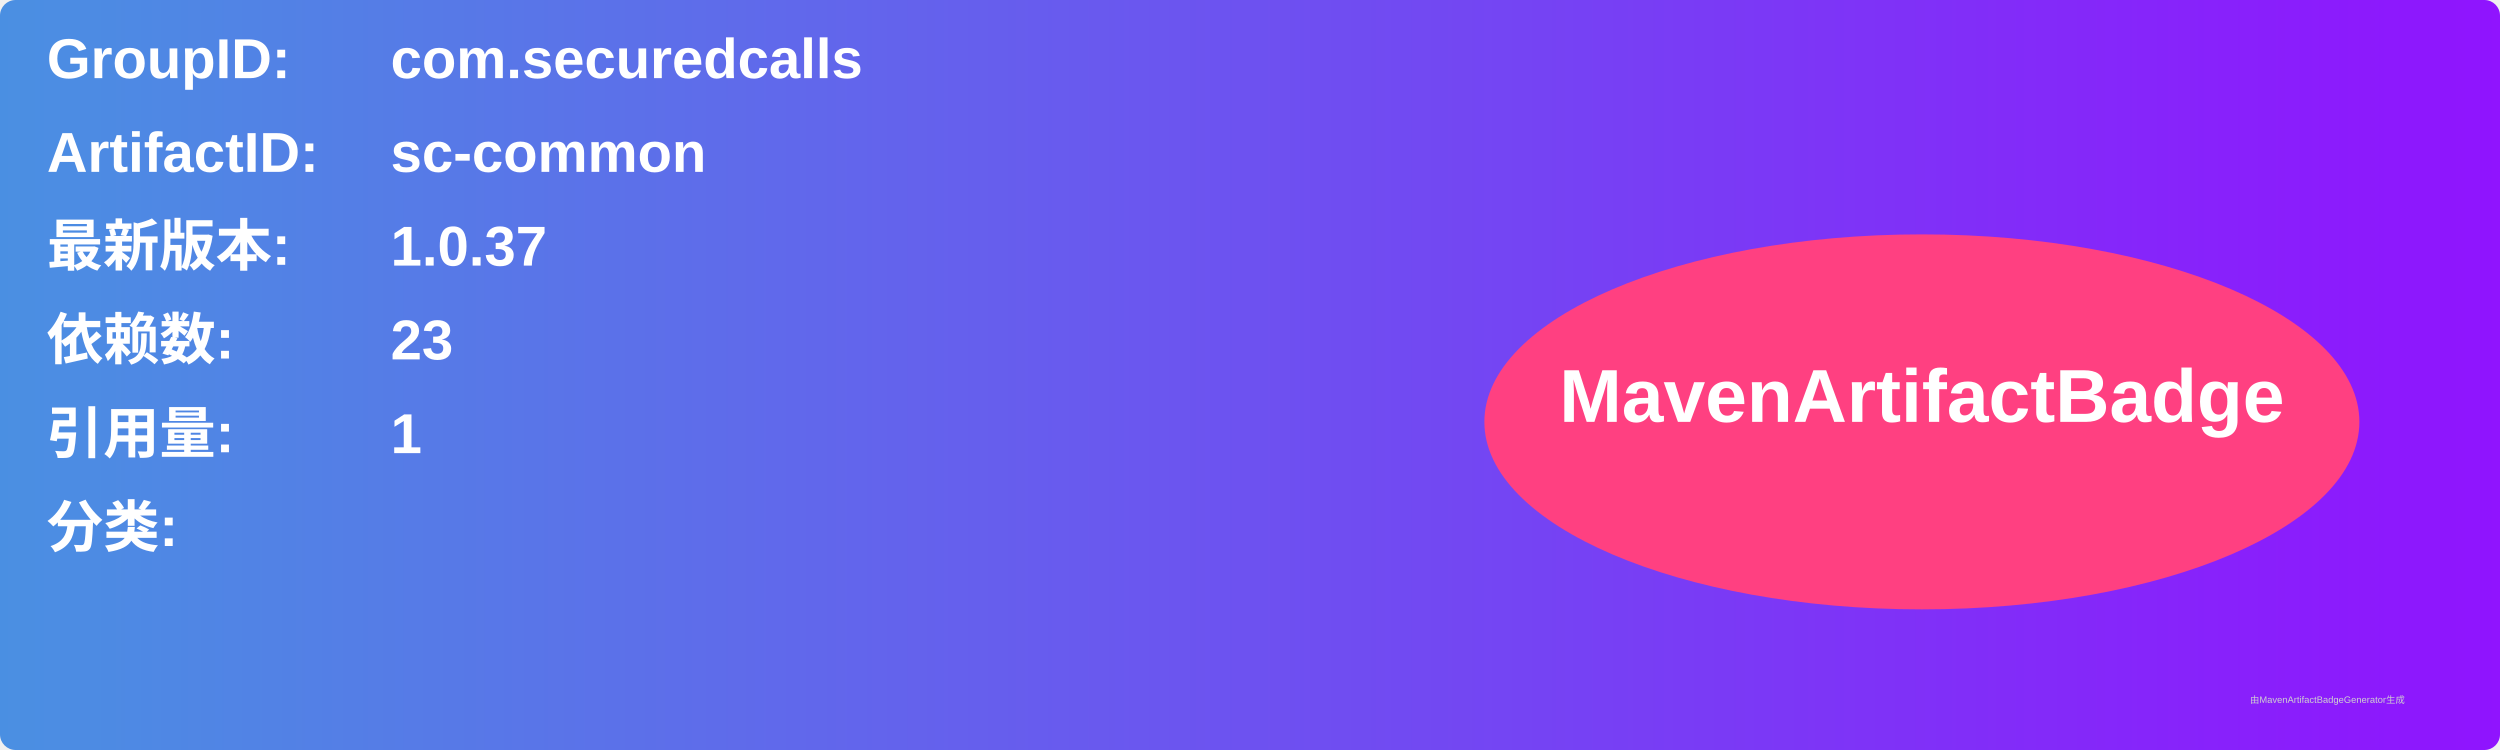
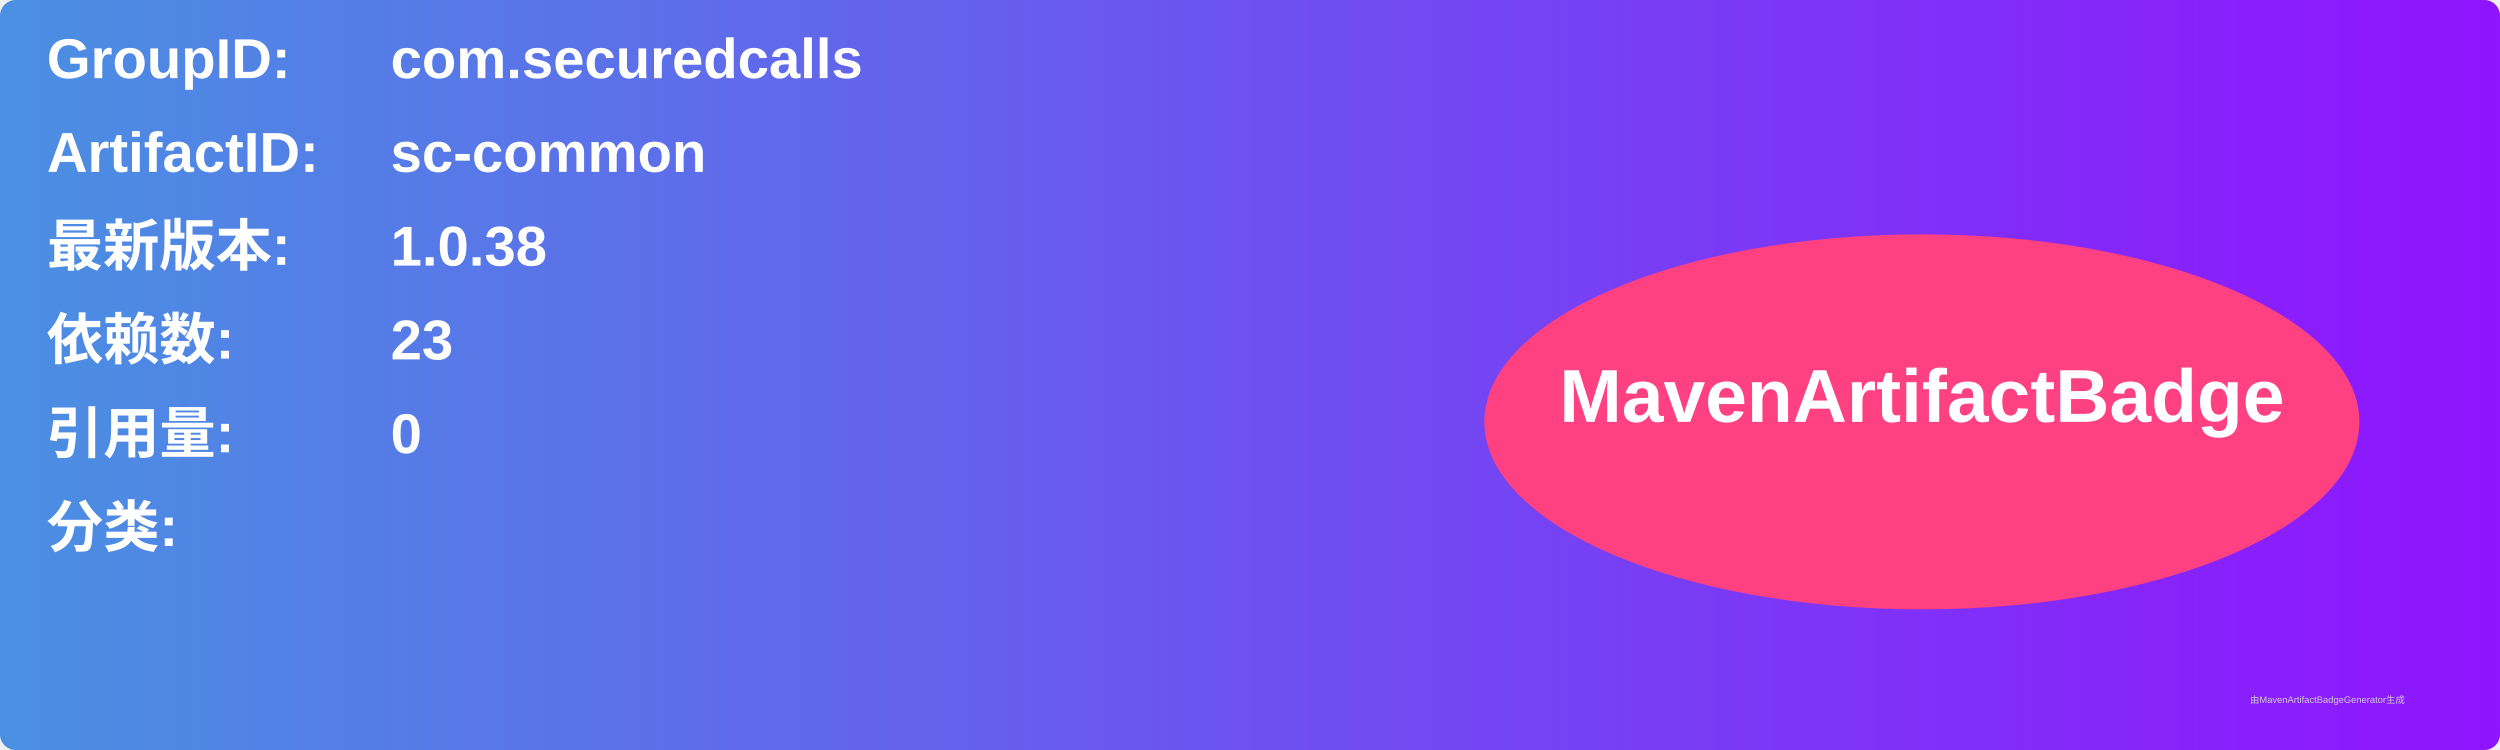
<svg xmlns="http://www.w3.org/2000/svg" width="800" height="240" viewBox="0 0 800 240">
  <linearGradient id="grad" x1="0%" y1="0%" x2="100%" y2="0%">
    <stop offset="0%" stop-color="#4a90e2" />
    <stop offset="100%" stop-color="#9013fe" />
  </linearGradient>
  <rect width="100%" height="100%" rx="5" ry="5" fill="url(#grad)" />
  <g transform="translate(15, 15)">
    <text x="0" y="10" font-family="Arial" font-size="18" fill="white" font-weight="bold" width="260">GroupID:</text>
    <text x="110" y="10" font-family="Arial" font-size="18" fill="white" font-weight="bold" width="460">com.securedcalls</text>
    <text x="0" y="40" font-family="Arial" font-size="18" fill="white" font-weight="bold" width="260">ArtifactID:</text>
    <text x="110" y="40" font-family="Arial" font-size="18" fill="white" font-weight="bold" width="460">sc-common</text>
    <text x="0" y="70" font-family="Arial" font-size="18" fill="white" font-weight="bold">最新版本:</text>
    <text x="110" y="70" font-family="Arial" font-size="18" fill="white" font-weight="bold">
-       <tspan font-weight="bold">1.0.37</tspan>
+       <tspan font-weight="bold">1.0.38</tspan>
    </text>
    <text x="0" y="100" font-family="Arial" font-size="18" fill="white" font-weight="bold">依赖数: </text>
    <text x="110" y="100" font-family="Arial" font-size="18" fill="white">
      <tspan font-weight="bold">23</tspan>
    </text>
    <text x="0" y="130" font-family="Arial" font-size="18" fill="white" font-weight="bold">引用量: </text>
    <text x="110" y="130" font-family="Arial" font-size="18" fill="white">
-       <tspan font-weight="bold">1</tspan>
+       <tspan font-weight="bold">0</tspan>
    </text>
    <text x="0" y="160" font-family="Arial" font-size="18" fill="white" font-weight="bold">分类:</text>
    <text x="10" y="190" font-family="Arial" font-size="10" fill="white">
      <tspan font-weight="bold" />
    </text>
    <ellipse cx="600" cy="120" rx="140" ry="60" fill="#ff4081" />
    <text x="600" y="120" text-anchor="middle" font-family="Arial" font-size="24" fill="white" font-weight="bold">MavenArtifactBadge</text>
  </g>
  <text x="720" y="225" font-family="Arial" font-size="3" fill="#d0d0d0">由MavenArtifactBadgeGenerator生成</text>
</svg>
